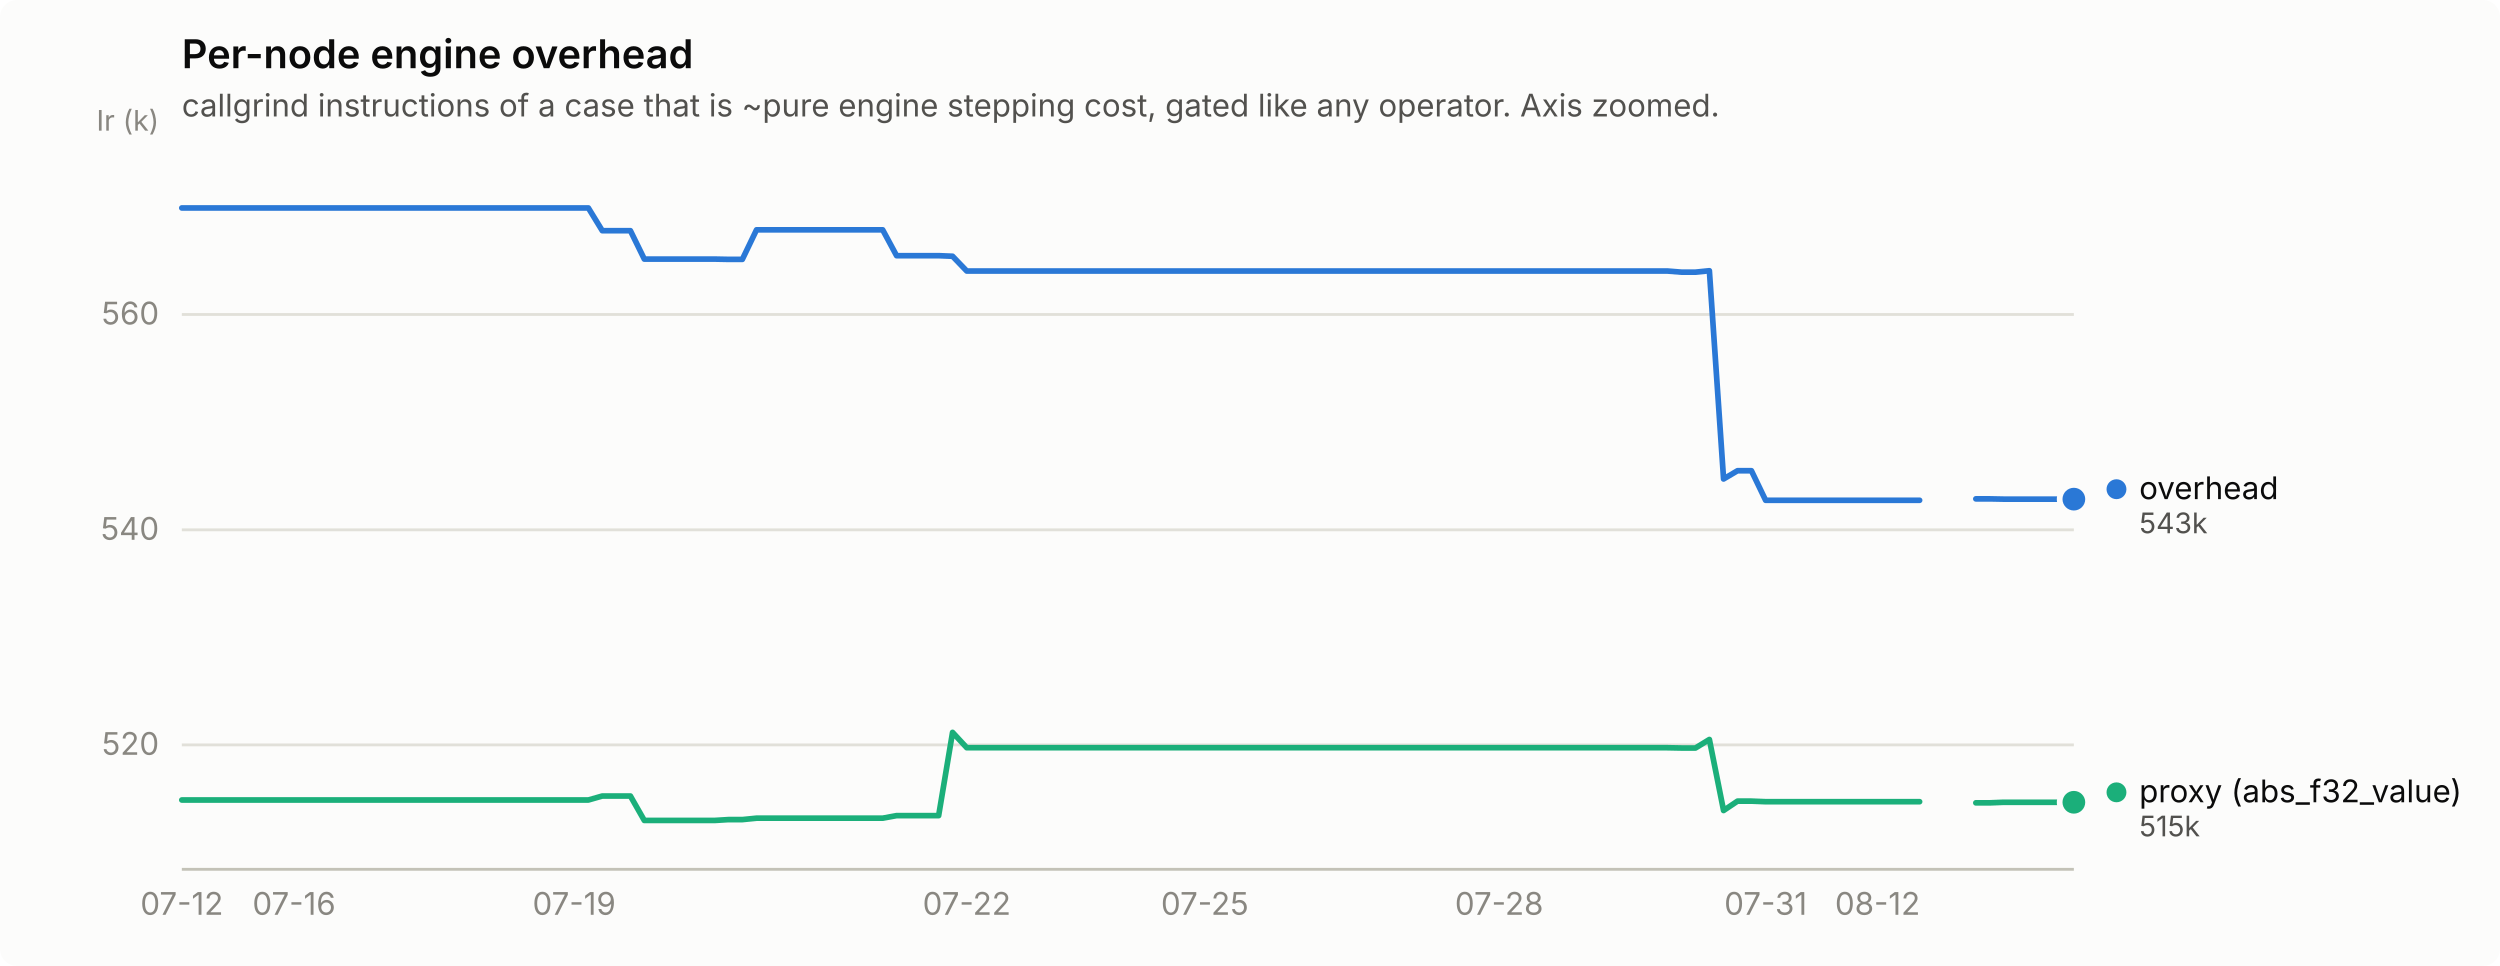
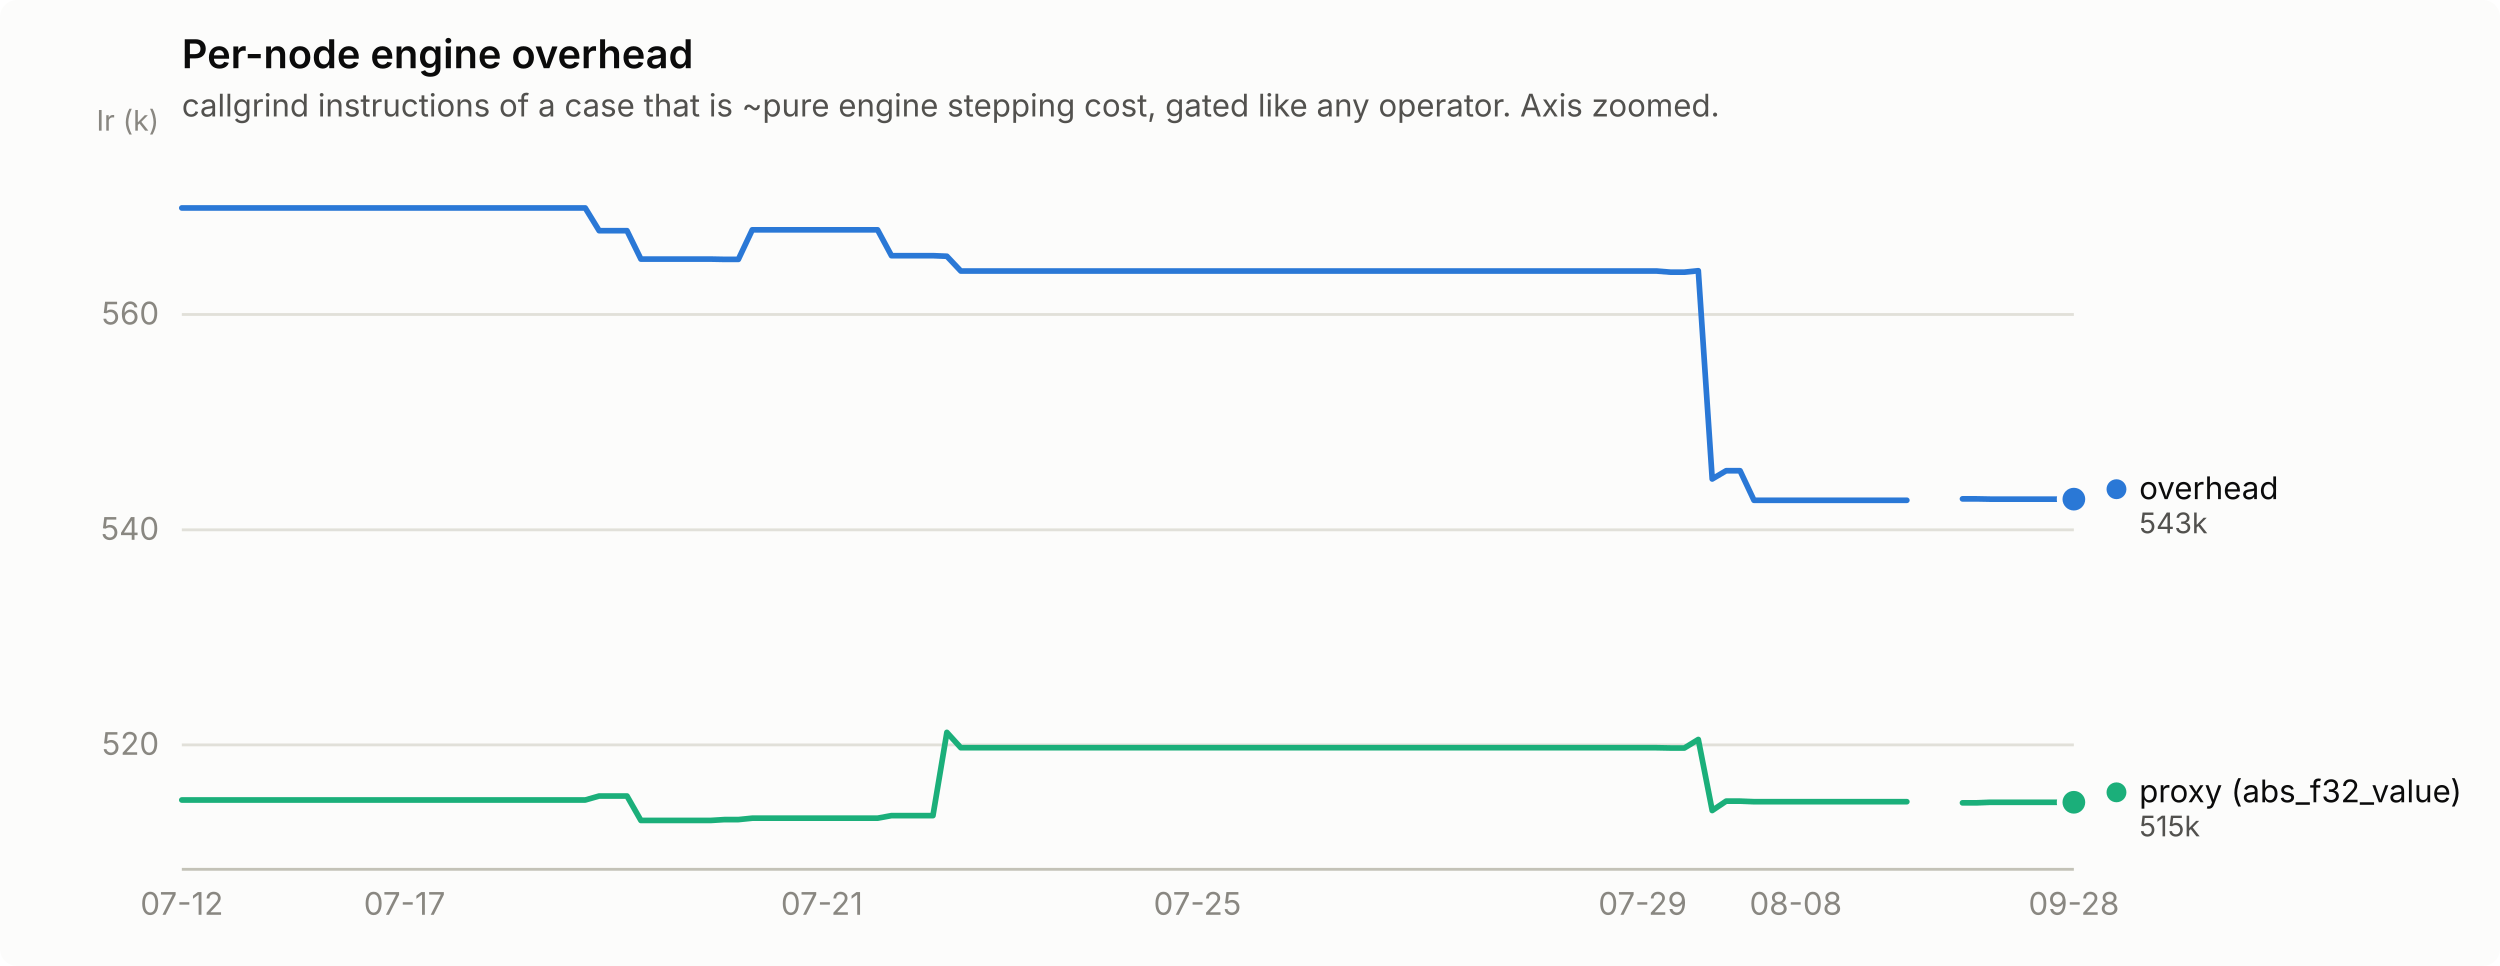
<svg xmlns="http://www.w3.org/2000/svg" width="880" height="340" viewBox="0 0 880 340" role="img" aria-label="Per-node engine overhead">
  <rect width="880" height="340" rx="6" fill="#fcfcfb" />
  <text x="64" y="24" font-family="system-ui, -apple-system, &quot;Segoe UI&quot;, sans-serif" font-size="14" font-weight="600" fill="#0b0b0b">Per-node engine overhead</text>
  <text x="64" y="41" font-family="system-ui, -apple-system, &quot;Segoe UI&quot;, sans-serif" font-size="11" fill="#52514e">callgrind instructions of a case that is ~pure engine stepping cost, gated like any operator. Axis zoomed.</text>
  <line x1="64" y1="262.2" x2="730" y2="262.2" stroke="#e1e0d9" stroke-width="1" />
  <text x="56" y="265.7" text-anchor="end" font-family="system-ui, -apple-system, &quot;Segoe UI&quot;, sans-serif" font-size="11" style="font-variant-numeric: tabular-nums" fill="#898781">520</text>
  <line x1="64" y1="186.5" x2="730" y2="186.5" stroke="#e1e0d9" stroke-width="1" />
  <text x="56" y="190.0" text-anchor="end" font-family="system-ui, -apple-system, &quot;Segoe UI&quot;, sans-serif" font-size="11" style="font-variant-numeric: tabular-nums" fill="#898781">540</text>
  <line x1="64" y1="110.7" x2="730" y2="110.7" stroke="#e1e0d9" stroke-width="1" />
  <text x="56" y="114.2" text-anchor="end" font-family="system-ui, -apple-system, &quot;Segoe UI&quot;, sans-serif" font-size="11" style="font-variant-numeric: tabular-nums" fill="#898781">560</text>
  <text x="56" y="46" text-anchor="end" font-family="system-ui, -apple-system, &quot;Segoe UI&quot;, sans-serif" font-size="10" fill="#898781">Ir (k)</text>
  <line x1="64" y1="306" x2="730" y2="306" stroke="#c3c2b7" stroke-width="1" />
  <text x="64.0" y="322" text-anchor="middle" font-family="system-ui, -apple-system, &quot;Segoe UI&quot;, sans-serif" font-size="11" style="font-variant-numeric: tabular-nums" fill="#898781">07-12</text>
-   <text x="103.5" y="322" text-anchor="middle" font-family="system-ui, -apple-system, &quot;Segoe UI&quot;, sans-serif" font-size="11" style="font-variant-numeric: tabular-nums" fill="#898781">07-16</text>
-   <text x="202.1" y="322" text-anchor="middle" font-family="system-ui, -apple-system, &quot;Segoe UI&quot;, sans-serif" font-size="11" style="font-variant-numeric: tabular-nums" fill="#898781">07-19</text>
-   <text x="340.3" y="322" text-anchor="middle" font-family="system-ui, -apple-system, &quot;Segoe UI&quot;, sans-serif" font-size="11" style="font-variant-numeric: tabular-nums" fill="#898781">07-22</text>
-   <text x="424.1" y="322" text-anchor="middle" font-family="system-ui, -apple-system, &quot;Segoe UI&quot;, sans-serif" font-size="11" style="font-variant-numeric: tabular-nums" fill="#898781">07-25</text>
-   <text x="527.7" y="322" text-anchor="middle" font-family="system-ui, -apple-system, &quot;Segoe UI&quot;, sans-serif" font-size="11" style="font-variant-numeric: tabular-nums" fill="#898781">07-28</text>
-   <text x="621.5" y="322" text-anchor="middle" font-family="system-ui, -apple-system, &quot;Segoe UI&quot;, sans-serif" font-size="11" style="font-variant-numeric: tabular-nums" fill="#898781">07-31</text>
-   <text x="660.9" y="322" text-anchor="middle" font-family="system-ui, -apple-system, &quot;Segoe UI&quot;, sans-serif" font-size="11" style="font-variant-numeric: tabular-nums" fill="#898781">08-12</text>
-   <path d="M64.0,73.2 L68.9,73.2 L73.9,73.2 L78.8,73.2 L83.7,73.2 L88.7,73.2 L93.6,73.2 L98.5,73.2 L103.5,73.2 L108.4,73.2 L113.3,73.2 L118.3,73.2 L123.2,73.2 L128.1,73.2 L133.1,73.2 L138.0,73.2 L142.9,73.2 L147.9,73.2 L152.8,73.2 L157.7,73.2 L162.7,73.2 L167.6,73.2 L172.5,73.2 L177.5,73.2 L182.4,73.2 L187.3,73.2 L192.3,73.2 L197.2,73.2 L202.1,73.2 L207.1,73.2 L212.0,81.2 L216.9,81.2 L221.9,81.2 L226.8,91.2 L231.7,91.2 L236.7,91.2 L241.6,91.2 L246.5,91.2 L251.5,91.2 L256.4,91.3 L261.3,91.3 L266.3,80.9 L271.2,80.9 L276.1,80.9 L281.1,80.9 L286.0,80.9 L290.9,80.9 L295.9,80.9 L300.8,80.9 L305.7,80.9 L310.7,80.9 L315.6,90.0 L320.5,90.0 L325.5,90.0 L330.4,90.0 L335.3,90.2 L340.3,95.4 L345.2,95.4 L350.1,95.4 L355.1,95.4 L360.0,95.4 L364.9,95.4 L369.9,95.4 L374.8,95.4 L379.7,95.4 L384.7,95.4 L389.6,95.4 L394.5,95.4 L399.5,95.4 L404.4,95.4 L409.3,95.4 L414.3,95.4 L419.2,95.4 L424.1,95.4 L429.1,95.4 L434.0,95.4 L438.9,95.4 L443.9,95.4 L448.8,95.4 L453.7,95.4 L458.7,95.4 L463.6,95.4 L468.5,95.4 L473.5,95.4 L478.4,95.4 L483.3,95.4 L488.3,95.4 L493.2,95.4 L498.1,95.4 L503.1,95.4 L508.0,95.4 L512.9,95.4 L517.9,95.4 L522.8,95.4 L527.7,95.4 L532.7,95.4 L537.6,95.4 L542.5,95.4 L547.5,95.4 L552.4,95.4 L557.3,95.4 L562.3,95.4 L567.2,95.4 L572.1,95.4 L577.1,95.4 L582.0,95.4 L586.9,95.4 L591.9,95.8 L596.8,95.8 L601.7,95.3 L606.7,168.6 L611.6,165.7 L616.5,165.7 L621.5,176.1 L626.4,176.1 L631.3,176.1 L636.3,176.1 L641.2,176.1 L646.1,176.1 L651.1,176.1 L656.0,176.1 L660.9,176.1 L665.9,176.1 L670.8,176.1 L675.7,176.1" fill="none" stroke="#2a78d6" stroke-width="2" stroke-linejoin="round" stroke-linecap="round" />
-   <path d="M695.5,175.6 L700.4,175.6 L705.3,175.7 L710.3,175.7 L715.2,175.7 L720.1,175.7 L725.1,175.7 L730.0,175.7" fill="none" stroke="#2a78d6" stroke-width="2" stroke-linejoin="round" stroke-linecap="round" />
+   <text x="142.4" y="322" text-anchor="middle" font-family="system-ui, -apple-system, &quot;Segoe UI&quot;, sans-serif" font-size="11" style="font-variant-numeric: tabular-nums" fill="#898781">07-17</text>
+   <text x="289.3" y="322" text-anchor="middle" font-family="system-ui, -apple-system, &quot;Segoe UI&quot;, sans-serif" font-size="11" style="font-variant-numeric: tabular-nums" fill="#898781">07-21</text>
+   <text x="421.5" y="322" text-anchor="middle" font-family="system-ui, -apple-system, &quot;Segoe UI&quot;, sans-serif" font-size="11" style="font-variant-numeric: tabular-nums" fill="#898781">07-25</text>
+   <text x="578.2" y="322" text-anchor="middle" font-family="system-ui, -apple-system, &quot;Segoe UI&quot;, sans-serif" font-size="11" style="font-variant-numeric: tabular-nums" fill="#898781">07-29</text>
+   <text x="632.1" y="322" text-anchor="middle" font-family="system-ui, -apple-system, &quot;Segoe UI&quot;, sans-serif" font-size="11" style="font-variant-numeric: tabular-nums" fill="#898781">08-08</text>
+   <text x="730.0" y="322" text-anchor="middle" font-family="system-ui, -apple-system, &quot;Segoe UI&quot;, sans-serif" font-size="11" style="font-variant-numeric: tabular-nums" fill="#898781">09-28</text>
+   <path d="M64.0,73.2 L68.9,73.2 L73.8,73.2 L78.7,73.2 L83.6,73.2 L88.5,73.2 L93.4,73.2 L98.3,73.2 L103.2,73.2 L108.1,73.2 L113.0,73.2 L117.9,73.2 L122.8,73.2 L127.7,73.2 L132.6,73.2 L137.5,73.2 L142.4,73.2 L147.2,73.2 L152.1,73.2 L157.0,73.2 L161.9,73.2 L166.8,73.2 L171.7,73.2 L176.6,73.2 L181.5,73.2 L186.4,73.2 L191.3,73.2 L196.2,73.2 L201.1,73.2 L206.0,73.2 L210.9,81.2 L215.8,81.2 L220.7,81.2 L225.6,91.2 L230.5,91.2 L235.4,91.2 L240.3,91.2 L245.2,91.2 L250.1,91.2 L255.0,91.3 L259.9,91.3 L264.8,80.9 L269.7,80.9 L274.6,80.9 L279.5,80.9 L284.4,80.9 L289.3,80.9 L294.2,80.9 L299.1,80.9 L304.0,80.9 L308.9,80.9 L313.8,90.0 L318.6,90.0 L323.5,90.0 L328.4,90.0 L333.3,90.2 L338.2,95.4 L343.1,95.4 L348.0,95.4 L352.9,95.4 L357.8,95.4 L362.7,95.4 L367.6,95.4 L372.5,95.4 L377.4,95.4 L382.3,95.4 L387.2,95.4 L392.1,95.4 L397.0,95.4 L401.9,95.4 L406.8,95.4 L411.7,95.4 L416.6,95.4 L421.5,95.4 L426.4,95.4 L431.3,95.4 L436.2,95.4 L441.1,95.4 L446.0,95.4 L450.9,95.4 L455.8,95.4 L460.7,95.4 L465.6,95.4 L470.5,95.4 L475.4,95.4 L480.2,95.4 L485.1,95.4 L490.0,95.4 L494.9,95.4 L499.8,95.4 L504.7,95.4 L509.6,95.4 L514.5,95.4 L519.4,95.4 L524.3,95.4 L529.2,95.4 L534.1,95.4 L539.0,95.4 L543.9,95.4 L548.8,95.4 L553.7,95.4 L558.6,95.4 L563.5,95.4 L568.4,95.4 L573.3,95.4 L578.2,95.4 L583.1,95.4 L588.0,95.8 L592.9,95.8 L597.8,95.3 L602.7,168.6 L607.6,165.7 L612.5,165.7 L617.4,176.1 L622.3,176.1 L627.2,176.1 L632.1,176.1 L637.0,176.1 L641.9,176.1 L646.8,176.1 L651.6,176.1 L656.5,176.1 L661.4,176.1 L666.3,176.1 L671.2,176.1" fill="none" stroke="#2a78d6" stroke-width="2" stroke-linejoin="round" stroke-linecap="round" />
+   <path d="M690.8,175.6 L695.7,175.6 L700.6,175.7 L705.5,175.7 L710.4,175.7 L715.3,175.7 L720.2,175.7 L725.1,175.7 L730.0,175.7" fill="none" stroke="#2a78d6" stroke-width="2" stroke-linejoin="round" stroke-linecap="round" />
  <circle cx="730.0" cy="175.7" r="6" fill="#fcfcfb" />
  <circle cx="730.0" cy="175.7" r="4" fill="#2a78d6" />
-   <path d="M64.0,281.6 L68.9,281.6 L73.9,281.6 L78.8,281.6 L83.7,281.6 L88.7,281.6 L93.6,281.6 L98.5,281.6 L103.5,281.6 L108.4,281.6 L113.3,281.6 L118.3,281.6 L123.2,281.6 L128.1,281.6 L133.1,281.6 L138.0,281.6 L142.9,281.6 L147.9,281.6 L152.8,281.6 L157.7,281.6 L162.7,281.6 L167.6,281.6 L172.5,281.6 L177.5,281.6 L182.4,281.6 L187.3,281.6 L192.3,281.6 L197.2,281.6 L202.1,281.6 L207.1,281.6 L212.0,280.2 L216.9,280.2 L221.9,280.2 L226.8,288.8 L231.7,288.8 L236.7,288.8 L241.6,288.8 L246.5,288.8 L251.5,288.8 L256.4,288.5 L261.3,288.5 L266.3,288.0 L271.2,288.0 L276.1,288.0 L281.1,288.0 L286.0,288.0 L290.9,288.0 L295.9,288.0 L300.8,288.0 L305.7,288.0 L310.7,288.0 L315.6,287.1 L320.5,287.1 L325.5,287.1 L330.4,287.1 L335.3,257.8 L340.3,263.2 L345.2,263.2 L350.1,263.2 L355.1,263.2 L360.0,263.2 L364.9,263.2 L369.9,263.2 L374.8,263.2 L379.7,263.2 L384.7,263.2 L389.6,263.2 L394.5,263.2 L399.5,263.2 L404.4,263.2 L409.3,263.2 L414.3,263.2 L419.2,263.2 L424.1,263.2 L429.1,263.2 L434.0,263.2 L438.9,263.2 L443.9,263.2 L448.8,263.2 L453.7,263.2 L458.7,263.2 L463.6,263.2 L468.5,263.2 L473.5,263.2 L478.4,263.2 L483.3,263.2 L488.3,263.2 L493.2,263.2 L498.1,263.2 L503.1,263.2 L508.0,263.2 L512.9,263.2 L517.9,263.2 L522.8,263.2 L527.7,263.2 L532.7,263.2 L537.6,263.2 L542.5,263.2 L547.5,263.2 L552.4,263.2 L557.3,263.2 L562.3,263.2 L567.2,263.2 L572.1,263.2 L577.1,263.2 L582.0,263.2 L586.9,263.2 L591.9,263.3 L596.8,263.3 L601.7,260.3 L606.7,285.3 L611.6,282.0 L616.5,282.0 L621.5,282.2 L626.4,282.2 L631.3,282.2 L636.3,282.2 L641.2,282.2 L646.1,282.2 L651.1,282.2 L656.0,282.2 L660.9,282.2 L665.9,282.2 L670.8,282.2 L675.7,282.2" fill="none" stroke="#1baf7a" stroke-width="2" stroke-linejoin="round" stroke-linecap="round" />
-   <path d="M695.5,282.6 L700.4,282.6 L705.3,282.4 L710.3,282.4 L715.2,282.4 L720.1,282.4 L725.1,282.4 L730.0,282.4" fill="none" stroke="#1baf7a" stroke-width="2" stroke-linejoin="round" stroke-linecap="round" />
+   <path d="M64.0,281.6 L68.9,281.6 L73.8,281.6 L78.7,281.6 L83.6,281.6 L88.5,281.6 L93.4,281.6 L98.3,281.6 L103.2,281.6 L108.1,281.6 L113.0,281.6 L117.9,281.6 L122.8,281.6 L127.7,281.6 L132.6,281.6 L137.5,281.6 L142.4,281.6 L147.2,281.6 L152.1,281.6 L157.0,281.6 L161.9,281.6 L166.8,281.6 L171.7,281.6 L176.6,281.6 L181.5,281.6 L186.4,281.6 L191.3,281.6 L196.2,281.6 L201.1,281.6 L206.0,281.6 L210.9,280.2 L215.8,280.2 L220.7,280.2 L225.6,288.8 L230.5,288.8 L235.4,288.8 L240.3,288.8 L245.2,288.8 L250.1,288.8 L255.0,288.5 L259.9,288.5 L264.8,288.0 L269.7,288.0 L274.6,288.0 L279.5,288.0 L284.4,288.0 L289.3,288.0 L294.2,288.0 L299.1,288.0 L304.0,288.0 L308.9,288.0 L313.8,287.1 L318.6,287.1 L323.5,287.1 L328.4,287.1 L333.3,257.8 L338.2,263.2 L343.1,263.2 L348.0,263.2 L352.9,263.2 L357.8,263.2 L362.7,263.2 L367.6,263.2 L372.5,263.2 L377.4,263.2 L382.3,263.2 L387.2,263.2 L392.1,263.2 L397.0,263.2 L401.9,263.2 L406.8,263.2 L411.7,263.2 L416.6,263.2 L421.5,263.2 L426.4,263.2 L431.3,263.2 L436.2,263.2 L441.1,263.2 L446.0,263.2 L450.9,263.2 L455.8,263.2 L460.7,263.2 L465.6,263.2 L470.5,263.2 L475.4,263.2 L480.2,263.2 L485.1,263.2 L490.0,263.2 L494.9,263.2 L499.8,263.2 L504.7,263.2 L509.6,263.2 L514.5,263.2 L519.4,263.2 L524.3,263.2 L529.2,263.2 L534.1,263.2 L539.0,263.2 L543.9,263.2 L548.8,263.2 L553.7,263.2 L558.6,263.2 L563.5,263.2 L568.4,263.2 L573.3,263.2 L578.2,263.2 L583.1,263.2 L588.0,263.3 L592.9,263.3 L597.8,260.3 L602.7,285.3 L607.6,282.0 L612.5,282.0 L617.4,282.2 L622.3,282.2 L627.2,282.2 L632.1,282.2 L637.0,282.2 L641.9,282.2 L646.8,282.2 L651.6,282.2 L656.5,282.2 L661.4,282.2 L666.3,282.2 L671.2,282.2" fill="none" stroke="#1baf7a" stroke-width="2" stroke-linejoin="round" stroke-linecap="round" />
+   <path d="M690.8,282.6 L695.7,282.6 L700.6,282.4 L705.5,282.4 L710.4,282.4 L715.3,282.4 L720.2,282.4 L725.1,282.4 L730.0,282.4" fill="none" stroke="#1baf7a" stroke-width="2" stroke-linejoin="round" stroke-linecap="round" />
  <circle cx="730.0" cy="282.4" r="6" fill="#fcfcfb" />
  <circle cx="730.0" cy="282.4" r="4" fill="#1baf7a" />
  <circle cx="745.0" cy="172.2" r="3.5" fill="#2a78d6" />
  <text x="753.0" y="175.7" font-family="system-ui, -apple-system, &quot;Segoe UI&quot;, sans-serif" font-size="11" fill="#0b0b0b">overhead</text>
  <text x="753.0" y="187.7" font-family="system-ui, -apple-system, &quot;Segoe UI&quot;, sans-serif" font-size="10" style="font-variant-numeric: tabular-nums" fill="#52514e">543k</text>
  <circle cx="745.0" cy="278.9" r="3.5" fill="#1baf7a" />
  <text x="753.0" y="282.4" font-family="system-ui, -apple-system, &quot;Segoe UI&quot;, sans-serif" font-size="11" fill="#0b0b0b">proxy (abs_f32_value)</text>
  <text x="753.0" y="294.4" font-family="system-ui, -apple-system, &quot;Segoe UI&quot;, sans-serif" font-size="10" style="font-variant-numeric: tabular-nums" fill="#52514e">515k</text>
</svg>
